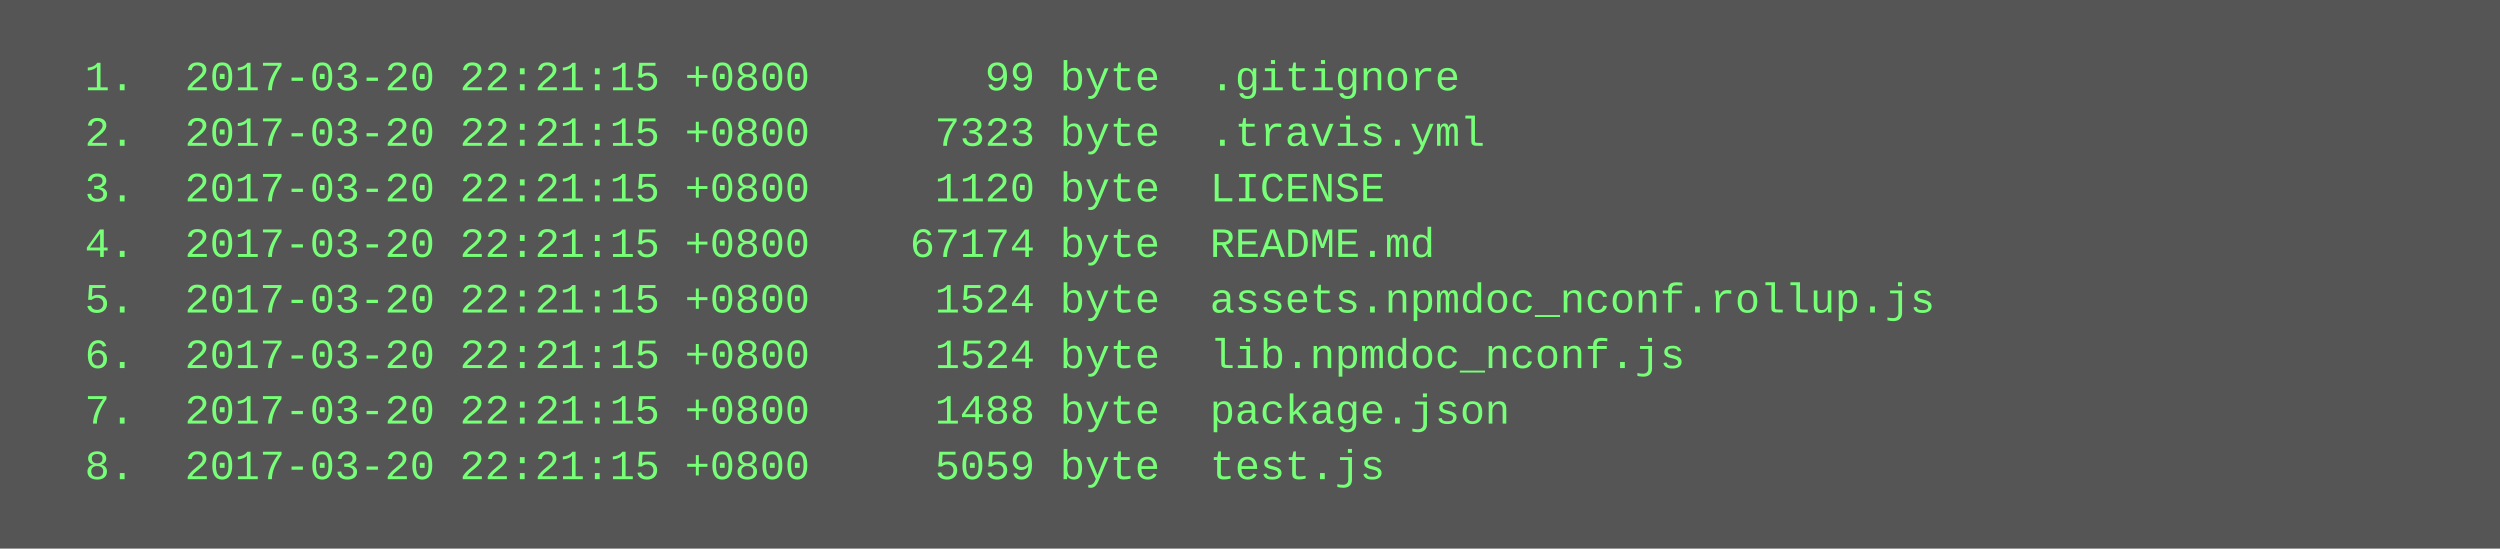
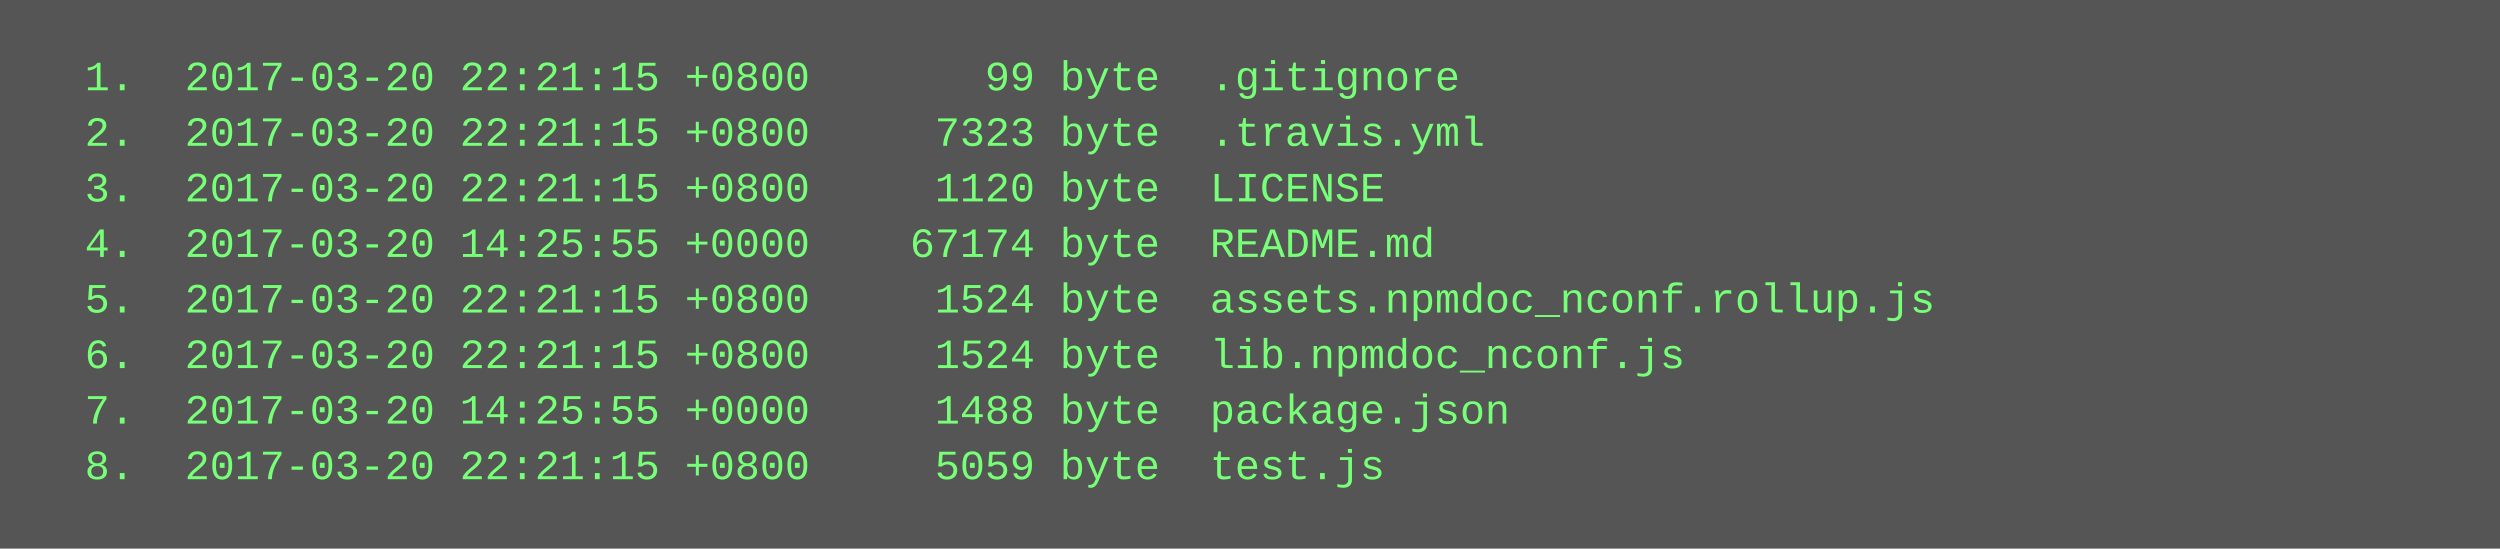
<svg xmlns="http://www.w3.org/2000/svg" height="158" width="720">
  <rect height="158" fill="#555" width="720" />
  <text fill="#7f7" font-family="Courier New" font-size="12" xml:space="preserve">
    <tspan x="10" y="26">  1.  2017-03-20 22:21:15 +0800       99 byte  .gitignore</tspan>
    <tspan x="10" y="42">  2.  2017-03-20 22:21:15 +0800     7323 byte  .travis.yml</tspan>
    <tspan x="10" y="58">  3.  2017-03-20 22:21:15 +0800     1120 byte  LICENSE</tspan>
-     <tspan x="10" y="74">  4.  2017-03-20 22:21:15 +0800    67174 byte  README.md</tspan>
+     <tspan x="10" y="74">  4.  2017-03-20 14:25:55 +0000    67174 byte  README.md</tspan>
    <tspan x="10" y="90">  5.  2017-03-20 22:21:15 +0800     1524 byte  assets.npmdoc_nconf.rollup.js</tspan>
    <tspan x="10" y="106">  6.  2017-03-20 22:21:15 +0800     1524 byte  lib.npmdoc_nconf.js</tspan>
-     <tspan x="10" y="122">  7.  2017-03-20 22:21:15 +0800     1488 byte  package.json</tspan>
+     <tspan x="10" y="122">  7.  2017-03-20 14:25:55 +0000     1488 byte  package.json</tspan>
    <tspan x="10" y="138">  8.  2017-03-20 22:21:15 +0800     5059 byte  test.js</tspan>
  </text>
</svg>
